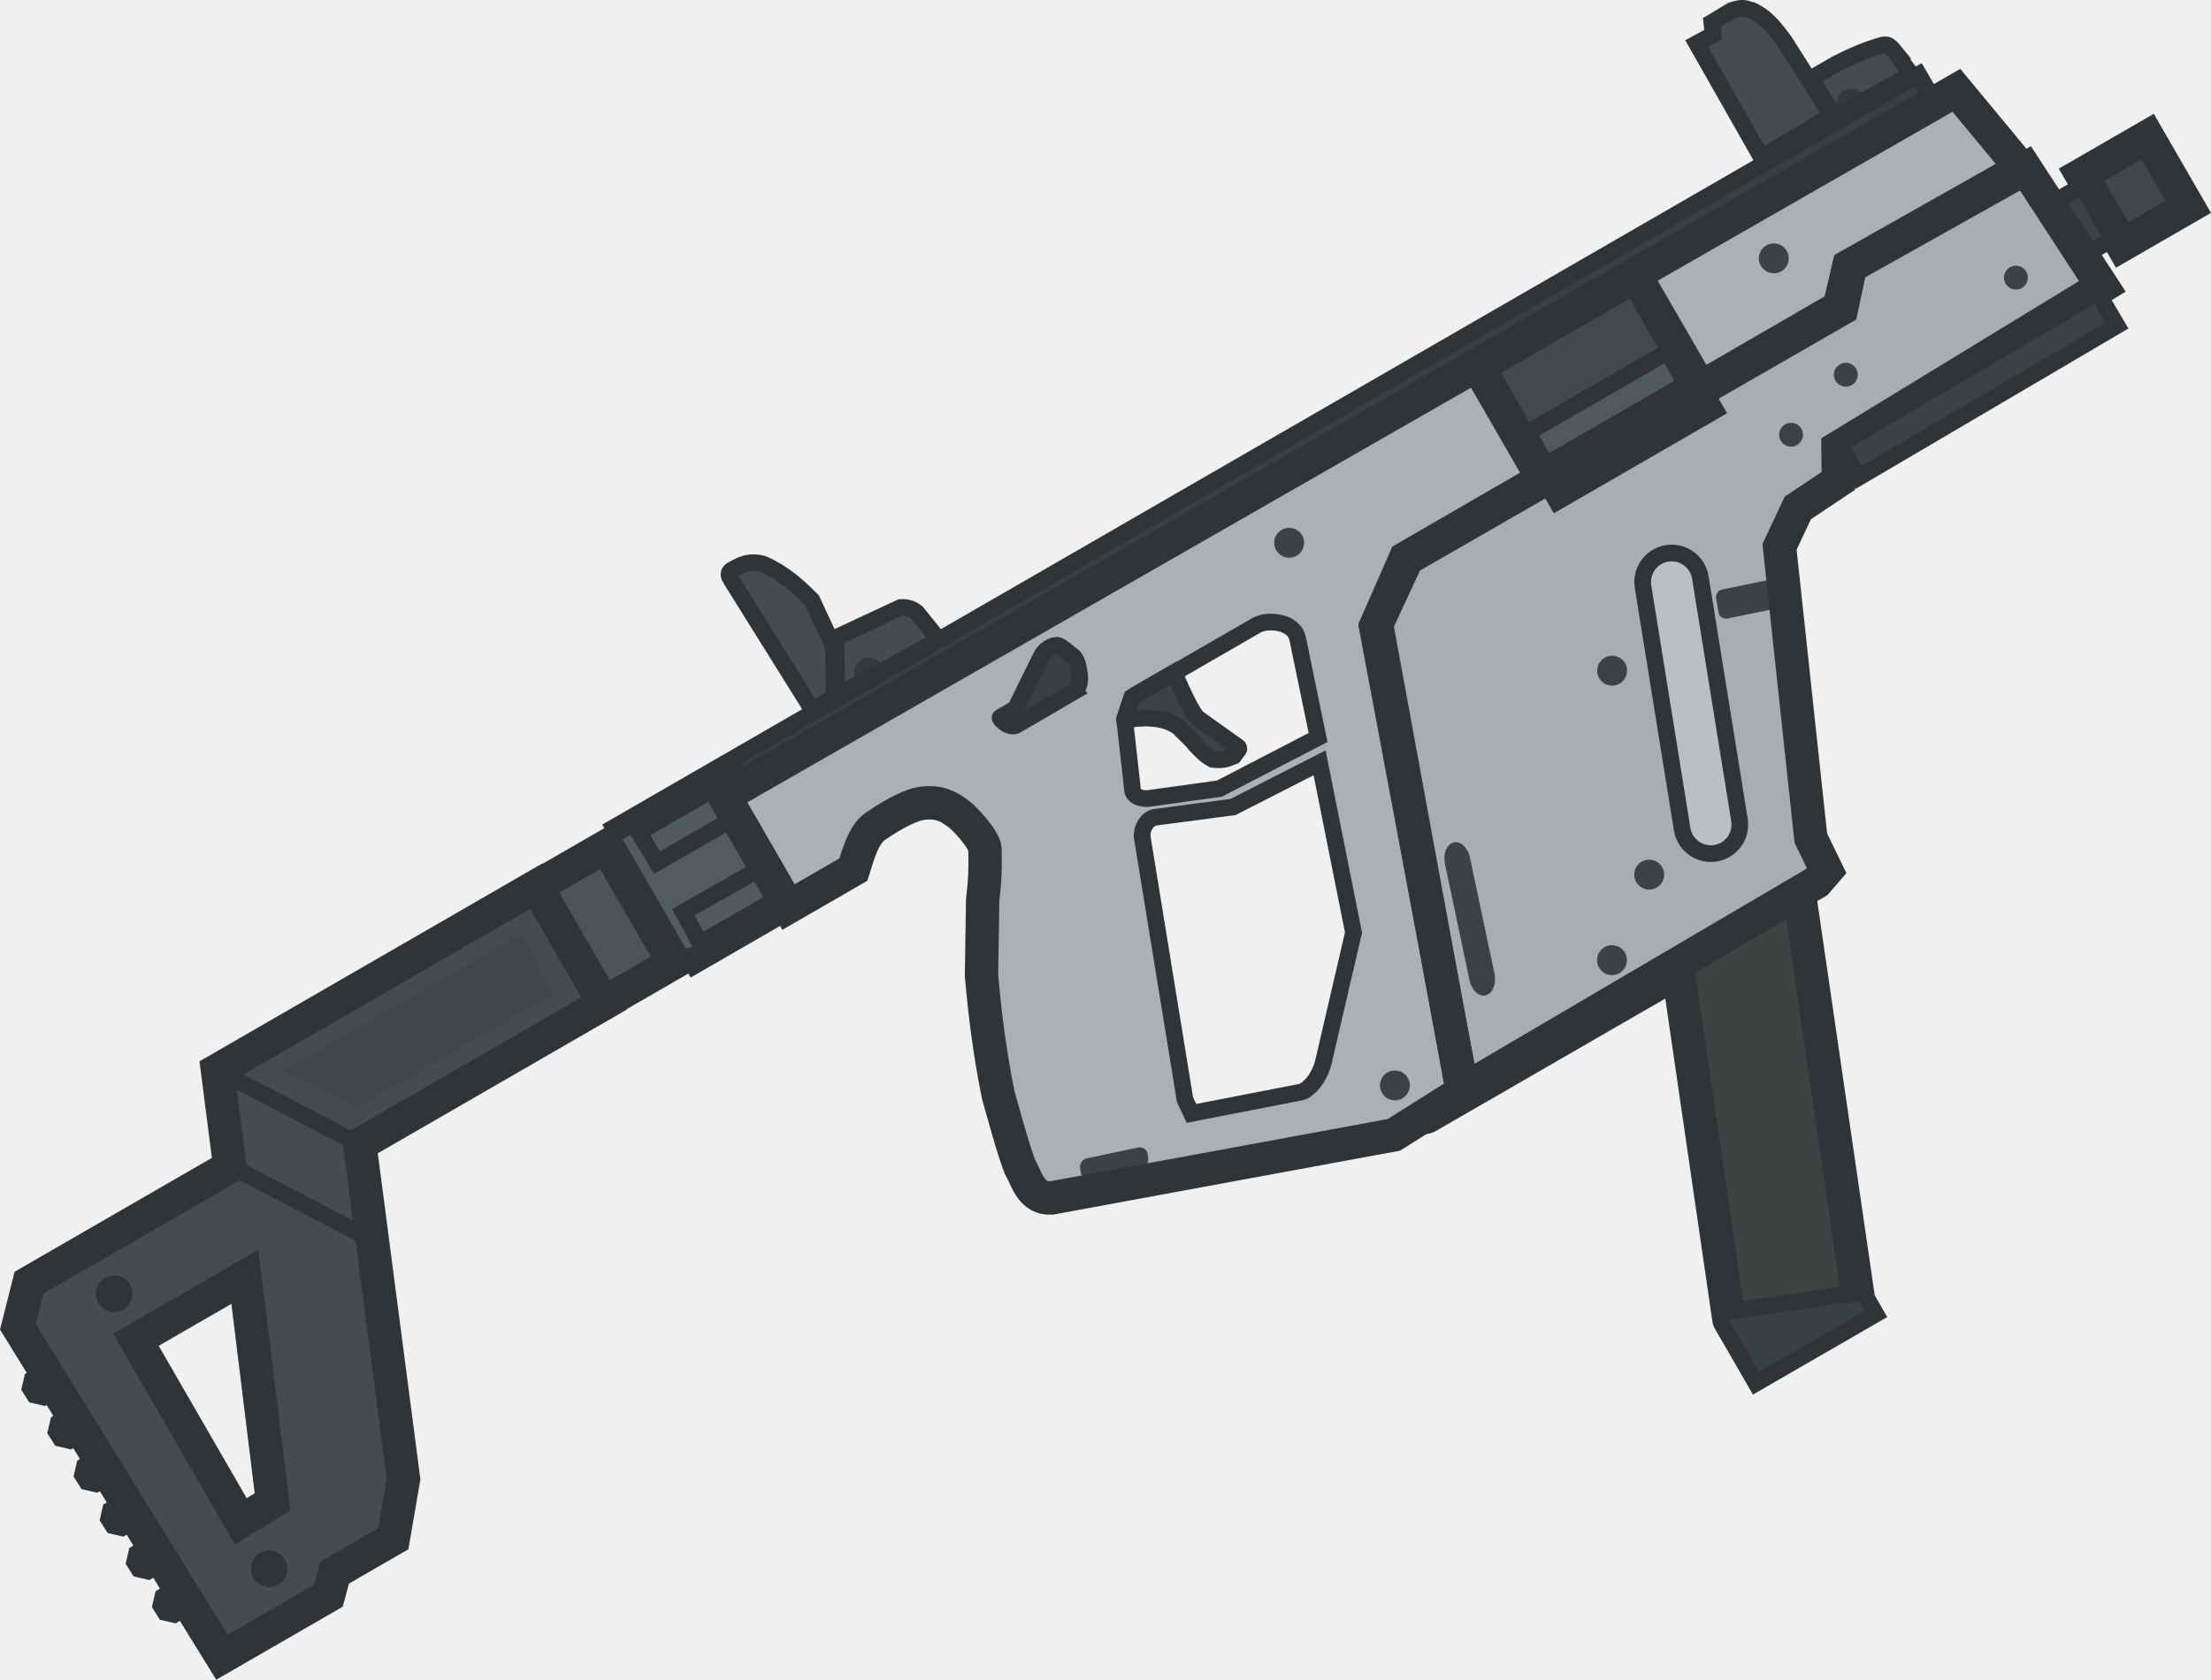
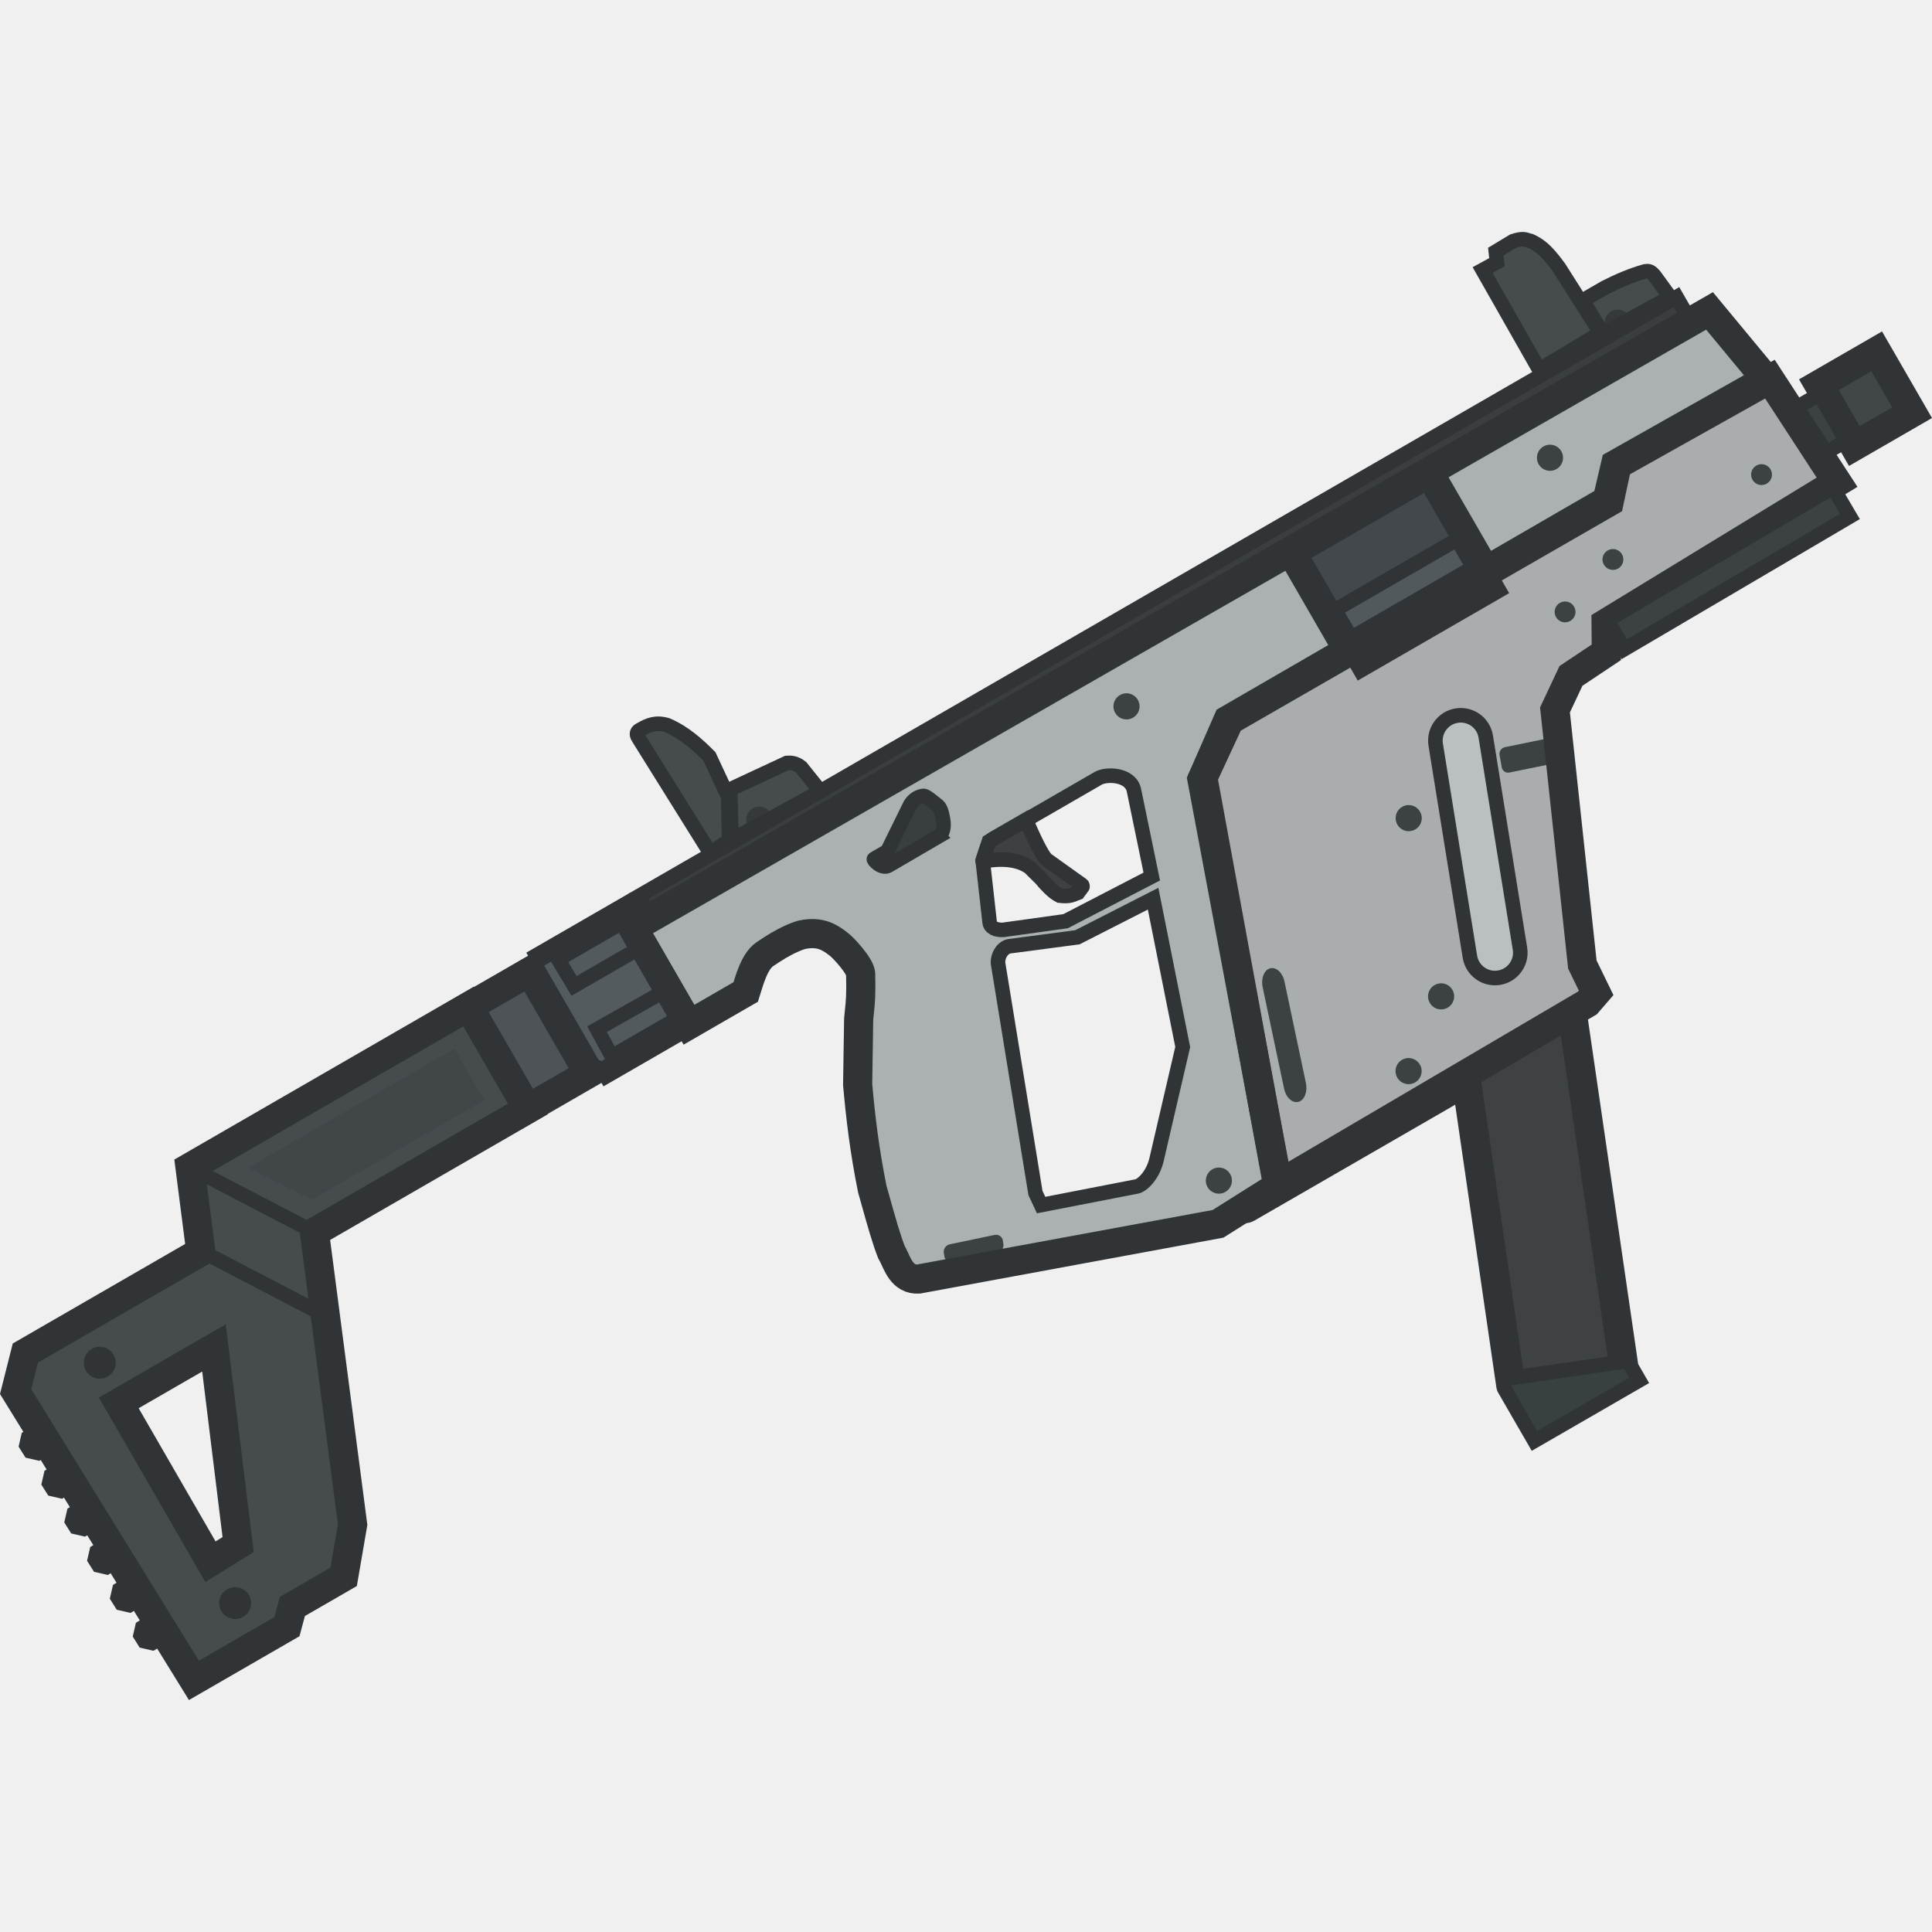
- <svg xmlns="http://www.w3.org/2000/svg" width="27.869mm" height="21.177mm" viewBox="0 0 27.869 21.177" version="1.1" id="svg1" xml:space="preserve">
+ <svg xmlns="http://www.w3.org/2000/svg" width="110" height="110" viewBox="0 0 29.104 29.104" version="1.1" id="svg1" xml:space="preserve">
  <defs id="defs1">
    <style id="style1">
      .cls-1 {
        fill: #171717;
      }

      .cls-2 {
        fill: #1a1a1a;
      }

      .cls-3 {
        fill: #505050;
        stroke-width: 1.5px;
      }

      .cls-3, .cls-4, .cls-5, .cls-6, .cls-7 {
        stroke-linecap: round;
        stroke-linejoin: round;
      }

      .cls-3, .cls-4, .cls-5, .cls-7 {
        stroke: #171717;
      }

      .cls-4 {
        fill: #3c3c3c;
      }

      .cls-4, .cls-5, .cls-6, .cls-7 {
        stroke-width: 3px;
      }

      .cls-5 {
        fill: #434343;
      }

      .cls-6 {
        fill: #7d521b;
        stroke: #261a08;
      }

      .cls-7 {
        fill: none;
      }
    </style>
    <clipPath id="clip0_619_1149">
      <rect width="110" height="110" fill="#ffffff" transform="translate(0.0859375)" id="rect82" x="0" y="0" />
    </clipPath>
  </defs>
  <g id="layer1" transform="translate(-119.8197,-78.13796)">
-     <g style="fill:none" id="g1" transform="matrix(0.04550695,-0.02627345,0.02627345,0.04550695,117.4179,84.32986)">
+     <g style="fill:none" id="g1" transform="matrix(0.04752396,-0.02743797,0.02743797,0.04752396,117.3114,88.09859)">
      <path d="m 405.861,219.865 -29.207,-11.628 -77.297,194.164 29.208,11.627 z" fill="#373c3e" id="path1-0" />
      <path fill-rule="evenodd" clip-rule="evenodd" d="m 153.473,203.841 v -30.705 l 340.612,1.085 4.082,24.049 -47.492,-0.457 -6.958,7.411 -120.243,0.142 -14.369,10.586 -37.669,107.081 -19.511,0.755 -78.799,-27.987 c -4.024,-2.057 -2.866,-6.599 -2.758,-9.138 0.014,-0.319 0.028,-0.648 0.036,-0.996 0.584,-3.815 1.849,-8.764 3.113,-13.713 0.328,-1.284 0.656,-2.568 0.972,-3.831 3.464,-10.313 7.146,-18.874 10.892,-26.922 l 9.228,-15.427 c 0.424,-0.612 0.817,-1.149 1.21,-1.687 1.367,-1.871 2.735,-3.743 5.445,-8.748 1.041,-1.921 -0.524,-8.829 -1.209,-10.285 -1.019,-2.396 -2.332,-5.474 -7.41,-7.109 -1.401,-0.333 -4.652,-0.992 -11.495,-0.455 -3.441,0.27 -7.282,4.158 -9.681,6.352 z m 131.131,-2.411 -34.636,-0.003 -4.084,3.63 -6.808,15.578 c -0.749,1.482 0.454,2.928 2.117,3.781 l 16.032,6.505 26.62,1.212 7.564,-22.838 c 1.559,-4.359 -4.144,-7.865 -6.805,-7.865 z m -26.774,34.937 -17.544,-7.262 c -1.917,-0.544 -3.983,0.819 -4.841,2.42 l -22.691,59.893 -0.303,3.63 25.327,8.717 c 1.499,0.466 5.299,-0.484 8.25,-3.572 l 21.781,-23.291 13.313,-39.323 z" fill="#e6e7e8" id="path14" style="fill:#abb0b3;fill-opacity:1" />
      <path d="m 328.565,414.028 77.296,-194.163 -29.207,-11.628 -77.3,194.16 m 29.211,11.631 v 2.791 h -29.211 v -14.422 m 29.211,11.631 -29.211,-11.631" stroke="#303436" stroke-width="4" stroke-miterlimit="3.994" stroke-linecap="round" id="path3-0" style="fill:#3e4242;fill-opacity:1;stroke-width:8;stroke-dasharray:none" />
      <path d="m 370.049,321.981 -98.614,0.749 38.123,-107.082 14.218,-9.981 120.243,0.16 6.958,-7.713 48.097,0.609 1.812,33.729 -74.263,1.809 -3.933,6.957 -11.646,0.755 -8.471,5.898 -28.439,64.279 -0.606,8.621 z" fill="#e6e7e8" id="path13" style="fill:#a9adb0;fill-opacity:1" />
      <path d="m 361.573,174.31 43.635,0.003 -0.002,30.801 -1.497,-1e-4 -10e-4,4.706 -39.999,-0.003 10e-4,-4.706 -2.139,-2e-4 z" fill="#3c4144" stroke="#303436" stroke-width="8" stroke-miterlimit="3.994" stroke-linecap="round" id="path44-1" style="fill:#42484b;fill-opacity:1" />
      <path d="m 299.354,402.397 29.211,11.631 v 2.791 h -29.211 z" fill="#323739" id="path2-1" style="fill:#384042;fill-opacity:1;stroke-width:8;stroke-dasharray:none" />
      <path d="m 215.482,158.041 1.283,8.342 -27.807,-0.644 6.632,-12.192 17.112,1.499 c 1.828,0.848 2.488,2.225 2.78,2.995 z" fill="#464b4e" id="path4-5" />
      <path d="m 198.363,168.192 c 1.947,2e-4 3.526,-1.578 3.526,-3.526 0,-1.947 -1.578,-3.526 -3.526,-3.526 -1.947,-1e-4 -3.526,1.578 -3.526,3.526 0,1.947 1.578,3.526 3.526,3.526 z" fill="#35393b" id="path5-9" />
      <path d="m 485.843,158.414 0.756,7.109 -20.948,-0.455 -0.301,-10.739 7.108,5e-4 c 3.994,0.219 7.946,0.665 11.798,1.665 0.823,0.34 1.295,0.588 1.587,2.42 z" fill="#464b4e" id="path6-9" />
      <path d="m 470.661,167.858 c 1.947,2e-4 3.526,-1.578 3.526,-3.526 0,-1.947 -1.578,-3.526 -3.526,-3.526 -1.947,-1e-4 -3.526,1.578 -3.526,3.526 0,1.947 1.578,3.526 3.526,3.526 z" fill="#35393b" id="path7-1" />
      <path d="m 324.004,324.43 -62.806,-0.005 c -1.08,0 -1.955,0.357 -1.955,0.797 0,0.441 0.875,0.798 1.955,0.798 l 62.806,0.005 c 1.08,0 1.955,-0.357 1.955,-0.798 0,-0.44 -0.875,-0.797 -1.955,-0.797 z" fill="#3c4144" stroke="#303436" stroke-width="4" stroke-miterlimit="3.994" stroke-linecap="round" id="path8-6" />
      <path d="m 528.274,206.774 -18.316,-10e-4 -0.001,19.45 18.315,10e-4 z" fill="#373c3e" stroke="#303436" stroke-width="4" stroke-miterlimit="3.994" stroke-linecap="round" id="path9-1" style="fill:#414749;fill-opacity:1;stroke-width:8;stroke-dasharray:none" />
      <path d="m 261.552,202.684 c 0.08,-0.739 0.134,-1.23 0.129,-1.325 l -10.802,-8e-4 c -1.025,0.074 -2.49,1.465 -3.955,2.855 -0.396,0.376 -0.791,0.751 -1.179,1.101 -0.023,0.011 0.126,0.067 0.406,0.171 1.659,0.616 7.904,2.936 9.968,7.851 0.166,0.761 0.397,1.563 0.621,2.341 0.325,1.132 0.636,2.213 0.713,3.045 0.05,0.208 0.098,0.415 0.147,0.622 0.367,1.568 0.728,3.113 1.727,4.688 1.973,1.476 2.986,1.59 3.998,1.704 0.266,0.03 0.531,0.06 0.814,0.115 l 1.823,-0.799 c 0.125,-0.089 0.214,-0.401 0.143,-0.525 l -4.853,-10.655 c -0.751,-1.594 -0.017,-8.293 0.3,-11.188 z" fill="#35393b" stroke="#303436" stroke-width="4" stroke-miterlimit="3.994" id="path10-9" style="fill:#3d4143;fill-opacity:1" />
      <path d="m 508.708,209.117 -9.334,-7e-4 -0.001,14.759 9.334,7e-4 z" fill="#3c4144" stroke="#303436" stroke-width="4" stroke-miterlimit="3.994" stroke-linecap="round" id="path11" />
      <path d="m 488.151,166.403 -329.06,-0.025 v 6.756 l 329.06,0.025 z" fill="#3a3e41" stroke="#303436" stroke-width="4" stroke-miterlimit="3.994" stroke-linecap="round" id="path12" />
      <path d="m 396.493,253.499 -10.937,-3.648 c -0.956,-0.318 -2.009,0.191 -2.352,1.139 l -1.164,3.216 c -0.343,0.947 0.154,1.974 1.109,2.292 l 10.937,3.648 c 0.956,0.318 2.009,-0.191 2.352,-1.139 l 1.164,-3.216 c 0.343,-0.947 -0.154,-1.974 -1.109,-2.292 z" fill="#3c4143" id="path15" />
      <path d="m 292.156,302.364 8.829,-27.058 c 0.772,-2.365 0.062,-4.649 -1.586,-5.103 -1.648,-0.454 -3.609,1.095 -4.38,3.46 l -8.829,27.058 c -0.772,2.364 -0.062,4.649 1.586,5.103 1.648,0.453 3.609,-1.096 4.38,-3.46 z" fill="#3c4143" id="path16" />
      <path d="m 352.945,257.097 c 1.979,0 3.583,-1.604 3.584,-3.583 0,-1.979 -1.604,-3.583 -3.583,-3.583 -1.979,0 -3.583,1.604 -3.584,3.583 0,1.979 1.604,3.583 3.583,3.583 z" fill="#3c4143" id="path17" />
      <path d="m 336.184,303.917 c 1.979,0.001 3.584,-1.604 3.584,-3.582 0,-1.979 -1.604,-3.584 -3.583,-3.584 -1.979,0 -3.583,1.604 -3.583,3.583 0,1.979 1.604,3.583 3.582,3.583 z" fill="#3c4143" id="path18" />
      <path d="m 318.194,317.224 c 1.979,0 3.583,-1.604 3.583,-3.583 0,-1.979 -1.604,-3.583 -3.583,-3.583 -1.979,0 -3.583,1.604 -3.583,3.583 0,1.979 1.604,3.583 3.583,3.583 z" fill="#3c4143" id="path19" />
      <path d="m 258.065,317.218 c 1.979,0 3.584,-1.604 3.584,-3.583 0,-1.979 -1.604,-3.583 -3.583,-3.583 -1.979,0 -3.583,1.604 -3.583,3.583 -0.001,1.979 1.603,3.583 3.582,3.583 z" fill="#3c4143" id="path20" />
      <path d="m 301.2,191.79 c 1.979,2e-4 3.583,-1.604 3.583,-3.583 0,-1.979 -1.604,-3.583 -3.583,-3.583 -1.979,-2e-4 -3.583,1.604 -3.583,3.583 0,1.979 1.604,3.583 3.583,3.583 z" fill="#3c4143" id="path21" />
      <path d="m 435.997,190.814 c 1.978,1e-4 3.583,-1.604 3.583,-3.583 0,-1.979 -1.604,-3.583 -3.583,-3.583 -1.979,-1e-4 -3.583,1.604 -3.583,3.583 0,1.979 1.604,3.583 3.583,3.583 z" fill="#3c4143" id="path22" />
      <path d="m 418.426,228.816 c 1.583,0 2.866,-1.283 2.866,-2.866 0,-1.583 -1.283,-2.867 -2.866,-2.867 -1.583,-1e-4 -2.867,1.283 -2.867,2.866 0,1.584 1.283,2.867 2.867,2.867 z" fill="#3c4143" id="path23" />
      <path d="m 197.293,295.762 -11.953,-3.924 c -1.044,-0.342 -2.208,0.212 -2.6,1.24 l -0.333,0.874 c -0.391,1.027 0.138,2.138 1.182,2.48 l 11.953,3.923 c 1.044,0.343 2.208,-0.212 2.6,-1.239 l 0.333,-0.874 c 0.391,-1.027 -0.138,-2.138 -1.182,-2.48 z" fill="#3c4143" id="path24" />
      <path d="m 436.998,222.918 c 1.583,1e-4 2.866,-1.283 2.866,-2.866 10e-4,-1.583 -1.283,-2.867 -2.866,-2.867 -1.583,-10e-5 -2.866,1.283 -2.866,2.866 -10e-4,1.583 1.283,2.867 2.866,2.867 z" fill="#3c4143" id="path25" />
      <path d="m 483.977,223.14 c 1.583,1e-4 2.867,-1.283 2.867,-2.866 0,-1.583 -1.283,-2.866 -2.866,-2.867 -1.583,-10e-5 -2.867,1.283 -2.867,2.866 0,1.583 1.283,2.866 2.866,2.867 z" fill="#3c4143" id="path26" />
      <path d="m 238.689,193.316 -15.991,0.076 c -2.021,0.001 -2.943,-3.579 -2.455,-3.577 h 4.238 l 11.718,-7.856 c 0.753,-0.483 2.604,-1.125 4.345,-0.386 0.569,0.218 1.086,1.552 1.75,3.269 0.132,0.339 0.269,0.694 0.413,1.057 0.221,0.727 0.321,1.666 -0.968,4.805 -0.635,1.29 -1.776,2.687 -3.05,2.611 z" fill="#393e40" stroke="#303436" stroke-width="4" stroke-miterlimit="3.994" id="path27" />
      <path d="m 180.833,128.52 1.281,37.432 6.203,-0.427 5.776,-10.48 1.071,-12.192 c -1.238,-4.65 -2.743,-9.21 -5.775,-13.262 -2.281,-2.378 -4.563,-2.569 -6.844,-2.567 -1.206,-0.136 -1.715,0.424 -1.712,1.497 z" fill="#464b4e" stroke="#303436" stroke-width="4" stroke-miterlimit="3.994" id="path29" />
      <path d="m 465.101,163.836 0.107,0.642 -19.679,0.319 0.217,-31.443 4.491,0.107 1.177,-2.674 5.562,-0.107 c 2.464,0.513 3.04,1.157 3.62,1.806 0.17,0.189 0.34,0.379 0.557,0.566 1.252,1.854 2.429,3.703 3.094,10.249 z" fill="#464b4e" stroke="#303436" stroke-width="4" stroke-miterlimit="3.994" id="path30" />
      <rect x="430.565" y="85.714" width="13.92" height="72.882" rx="6.96" transform="rotate(20.8352)" fill="#cfd2d4" stroke="#303436" stroke-width="4" stroke-miterlimit="3.994" id="rect30" style="fill:#babfc2;fill-opacity:1" ry="6.96" />
      <path d="m 370.049,321.981 -98.614,0.749 38.123,-107.082 14.218,-9.981 120.243,0.16 6.958,-7.713 48.097,0.609 1.812,33.729 -74.263,1.809 -3.933,6.957 -11.646,0.755 -8.471,5.898 -28.439,64.279 -0.606,8.621 z" stroke="#303436" stroke-width="8" stroke-miterlimit="3.994" id="path31" />
      <path d="m 153.473,168.378 -24.771,-0.002 -0.003,34.383 24.771,0.002 z" fill="#3d4245" stroke="#303436" stroke-width="8" stroke-miterlimit="3.994" stroke-linecap="round" id="path35" style="fill:#525a5e;fill-opacity:1" />
      <path d="m 126.785,202.481 -1.601,-1.986 0.002,-32.578 6.122,5e-4 0.188,10.92 20.062,10e-4 0.093,13.627 -20.627,-0.182 -0.283,10.198 z" fill="#545b5e" stroke="#303436" stroke-width="8" stroke-miterlimit="3.994" id="path36-2" style="stroke-width:4;stroke-dasharray:none" />
      <path d="m 122.928,169.356 -19.426,-0.002 -0.003,32.301 19.427,10e-4 z" fill="#464b4e" stroke="#303436" stroke-width="8" stroke-miterlimit="3.994" stroke-linecap="round" id="path37" style="fill:#4d5356;fill-opacity:1" />
      <path d="m 215.482,158.041 1.283,8.342 -27.807,-0.644 6.632,-12.192 17.112,1.499 c 1.828,0.848 2.488,2.225 2.78,2.995 z" stroke="#303436" stroke-width="4" stroke-miterlimit="3.994" id="path42-8" />
      <path d="m 485.843,158.414 0.756,7.109 -20.948,-0.455 -0.301,-10.739 7.108,5e-4 c 3.994,0.219 7.946,0.665 11.798,1.665 0.823,0.34 1.295,0.588 1.587,2.42 z" stroke="#303436" stroke-width="4" stroke-miterlimit="3.994" id="path43-7" />
      <path d="m 402.681,193.924 -38.666,-0.003 -10e-4,8.827 38.667,0.003 z" fill="#52595c" stroke="#303436" stroke-width="4" stroke-miterlimit="3.994" stroke-linecap="round" id="path45-5" />
      <path d="m 153.473,203.841 v -30.705 l 340.612,1.085 4.082,24.049 -47.492,-0.457 -6.958,7.411 -120.243,0.142 -14.369,10.586 -37.669,107.081 -19.511,0.755 -78.799,-27.987 c -4.024,-2.057 -2.866,-6.599 -2.758,-9.138 0.014,-0.319 0.028,-0.648 0.036,-0.996 0.584,-3.815 1.849,-8.764 3.113,-13.713 0.328,-1.284 0.656,-2.568 0.972,-3.831 3.464,-10.313 7.146,-18.874 10.892,-26.922 l 9.228,-15.427 c 0.424,-0.612 0.817,-1.149 1.21,-1.687 v 0 c 1.367,-1.871 2.735,-3.743 5.445,-8.748 1.041,-1.921 -0.524,-8.829 -1.209,-10.285 -1.019,-2.396 -2.332,-5.474 -7.41,-7.109 -1.401,-0.333 -4.652,-0.992 -11.495,-0.455 -3.441,0.27 -7.282,4.158 -9.681,6.352 z" stroke="#303436" stroke-width="8" stroke-miterlimit="3.994" id="path46-9" />
      <path d="m 284.603,201.429 -34.636,-0.003 -4.084,3.63 -6.807,15.578 c -0.749,1.482 0.454,2.928 2.117,3.781 l 16.032,6.505 26.62,1.212 7.564,-22.838 c 1.558,-4.359 -4.145,-7.865 -6.806,-7.865 z" stroke="#303436" stroke-width="4" stroke-miterlimit="3.994" id="path47" />
      <path d="m 257.83,236.366 -17.545,-7.261 c -1.917,-0.545 -3.982,0.818 -4.84,2.419 l -22.692,59.893 -0.302,3.63 25.327,8.717 c 1.499,0.466 5.299,-0.484 8.249,-3.572 l 21.782,-23.291 13.313,-39.323 z" stroke="#303436" stroke-width="4" stroke-miterlimit="3.994" id="path48" />
      <path d="m 499.158,233.169 -71.859,0.573 0.073,9.19 71.859,-0.574 z" fill="#3c4144" stroke="#303436" stroke-width="4" stroke-miterlimit="3.994" stroke-linecap="round" id="path28" style="stroke-width:4;stroke-dasharray:none" />
      <path id="path49" style="fill:#464b4e;fill-opacity:1;stroke:#303436;stroke-width:8;stroke-linecap:square;stroke-dasharray:none;stroke-opacity:1" d="M 84.605,44.549 75.594,66.096 H 19.975 l -7.606,7.834 2.747,93.12 h 29.5 l 4.061,-4.061 h 16.242 l 9.299,-11.173 31.063,-74.771 h 67.633 V 44.549 Z M 35.334,90.77 h 30.18 l -21.244,50.07 -8.936,0.27 z" transform="translate(-69.31584,124.7081)" />
      <path d="m -32.984,206.184 c 1.583,2e-4 2.867,-1.283 2.867,-2.866 1.01e-4,-1.583 -1.283,-2.867 -2.866,-2.867 -1.583,-1e-4 -2.867,1.283 -2.867,2.866 -1e-4,1.583 1.283,2.866 2.866,2.867 z" fill="#303436" stroke="#303436" stroke-width="3.054" stroke-miterlimit="3.994" stroke-linecap="round" id="path39-8" />
      <path d="m -33.797,281.908 c 1.583,2e-4 2.867,-1.283 2.867,-2.866 1.01e-4,-1.583 -1.283,-2.867 -2.866,-2.867 -1.583,-10e-5 -2.867,1.283 -2.867,2.866 -10e-5,1.583 1.283,2.866 2.866,2.867 z" fill="#303436" stroke="#303436" stroke-width="3.054" stroke-miterlimit="3.994" stroke-linecap="round" id="path39-8-3" />
      <rect style="fill:#ff0000;fill-opacity:1;stroke:#303436;stroke-width:5.498;stroke-linecap:square;stroke-linejoin:bevel;stroke-dasharray:none;stroke-opacity:1" id="rect52-92" width="2.633" height="3.58" x="-69.108" y="209.868" transform="matrix(0.9994368,-0.03355689,0.03821119,0.9992697,0,0)" />
      <rect style="fill:#ff0000;fill-opacity:1;stroke:#303436;stroke-width:5.498;stroke-linecap:square;stroke-linejoin:bevel;stroke-dasharray:none;stroke-opacity:1" id="rect52-0" width="2.633" height="3.58" x="-69.375" y="222.009" transform="matrix(0.9994368,-0.03355689,0.03821119,0.9992697,0,0)" />
      <rect style="fill:#ff0000;fill-opacity:1;stroke:#303436;stroke-width:5.498;stroke-linecap:square;stroke-linejoin:bevel;stroke-dasharray:none;stroke-opacity:1" id="rect52-3" width="2.633" height="3.58" x="-69.583" y="234.16" transform="matrix(0.9994368,-0.03355689,0.03821119,0.9992697,0,0)" />
      <rect style="fill:#ff0000;fill-opacity:1;stroke:#303436;stroke-width:5.498;stroke-linecap:square;stroke-linejoin:bevel;stroke-dasharray:none;stroke-opacity:1" id="rect52-9" width="2.633" height="3.58" x="-69.895" y="246.406" transform="matrix(0.9994368,-0.03355689,0.03821119,0.9992697,0,0)" />
      <rect style="fill:#ff0000;fill-opacity:1;stroke:#303436;stroke-width:5.498;stroke-linecap:square;stroke-linejoin:bevel;stroke-dasharray:none;stroke-opacity:1" id="rect52-0-9" width="2.633" height="3.58" x="-70.161" y="258.548" transform="matrix(0.9994368,-0.03355689,0.03821119,0.9992697,0,0)" />
      <rect style="fill:#ff0000;fill-opacity:1;stroke:#303436;stroke-width:5.498;stroke-linecap:square;stroke-linejoin:bevel;stroke-dasharray:none;stroke-opacity:1" id="rect52-3-9" width="2.633" height="3.58" x="-70.37" y="270.698" transform="matrix(0.9994368,-0.03355689,0.03821119,0.9992697,0,0)" />
      <path style="fill:#ff0000;fill-opacity:1;stroke:#303436;stroke-width:4;stroke-linecap:butt;stroke-linejoin:bevel;stroke-dasharray:none;stroke-opacity:1" d="m 15.29,169.257 20.676,32.496" id="path52" />
      <path style="fill:#ff0000;fill-opacity:1;stroke:#303436;stroke-width:4;stroke-linecap:butt;stroke-linejoin:bevel;stroke-dasharray:none;stroke-opacity:1" d="M 5.773,189.605 26.449,222.101" id="path52-2" />
      <path style="fill:#414649;fill-opacity:1;stroke:none;stroke-width:8;stroke-linecap:butt;stroke-linejoin:bevel;stroke-dasharray:none;stroke-opacity:1" d="M 39.878,193.671 H 94.436 V 177.339 H 29.11 Z" id="path53" />
    </g>
  </g>
</svg>
